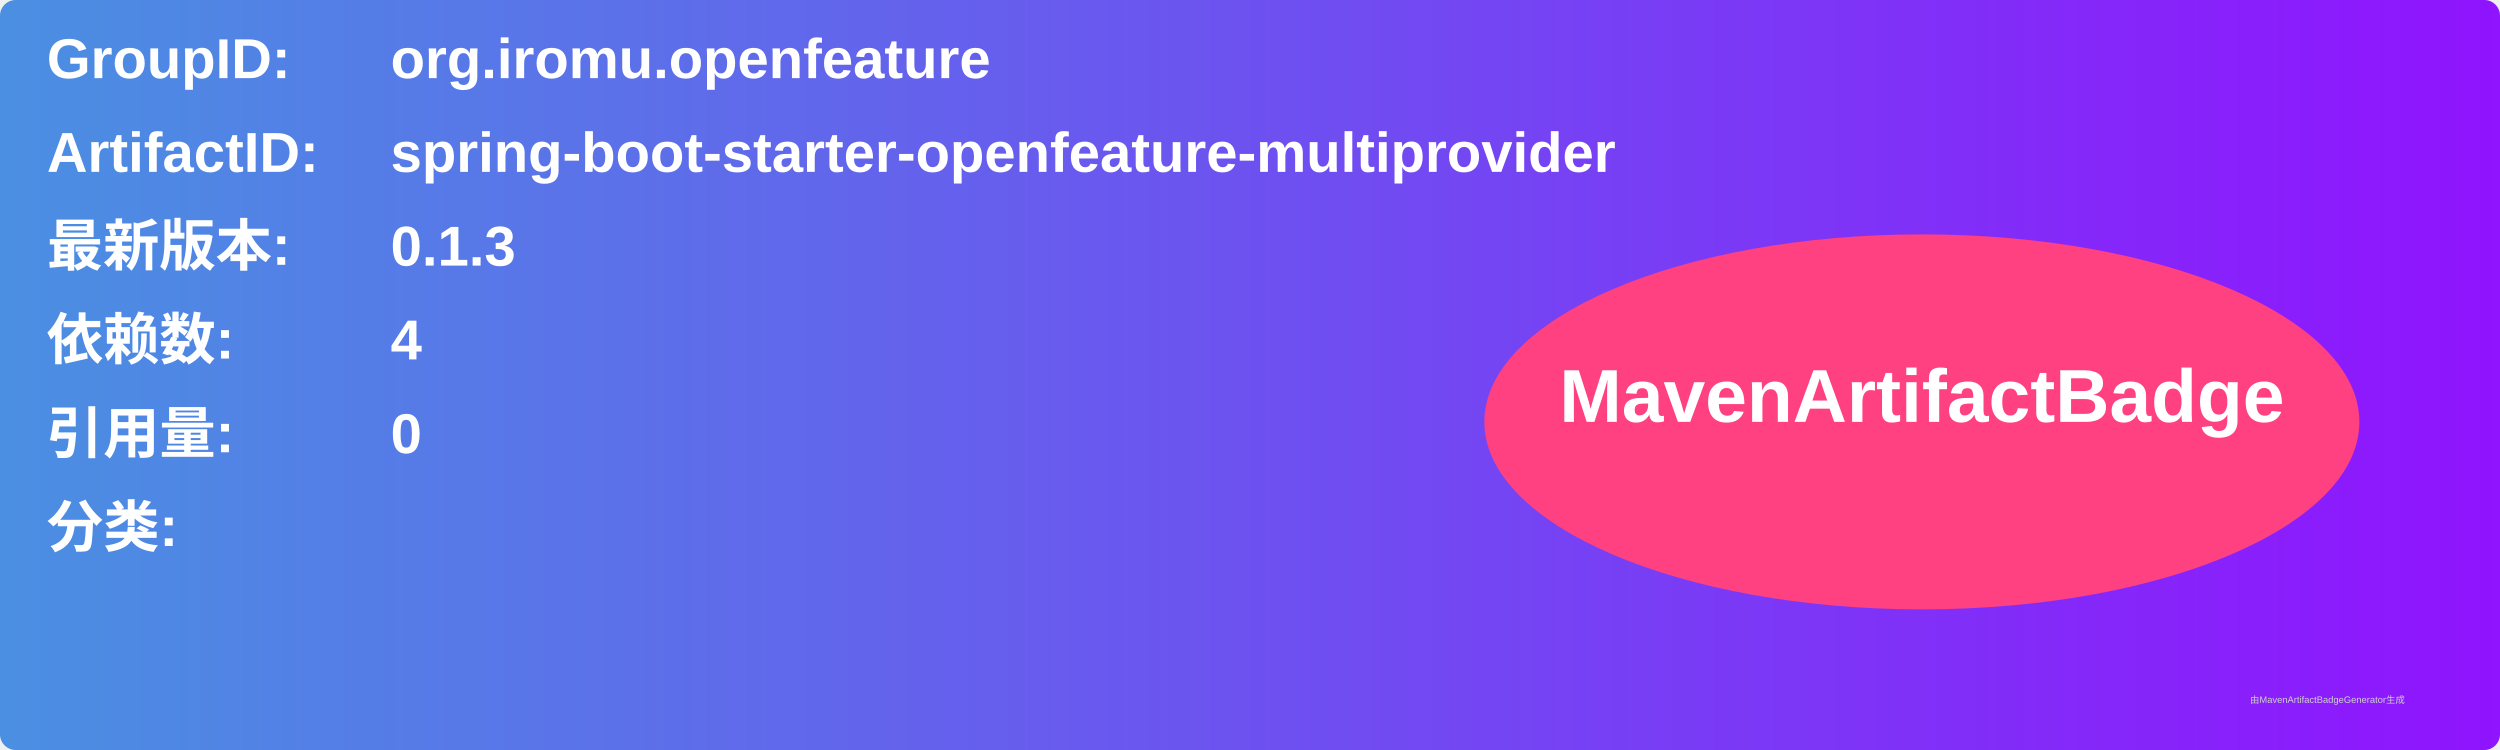
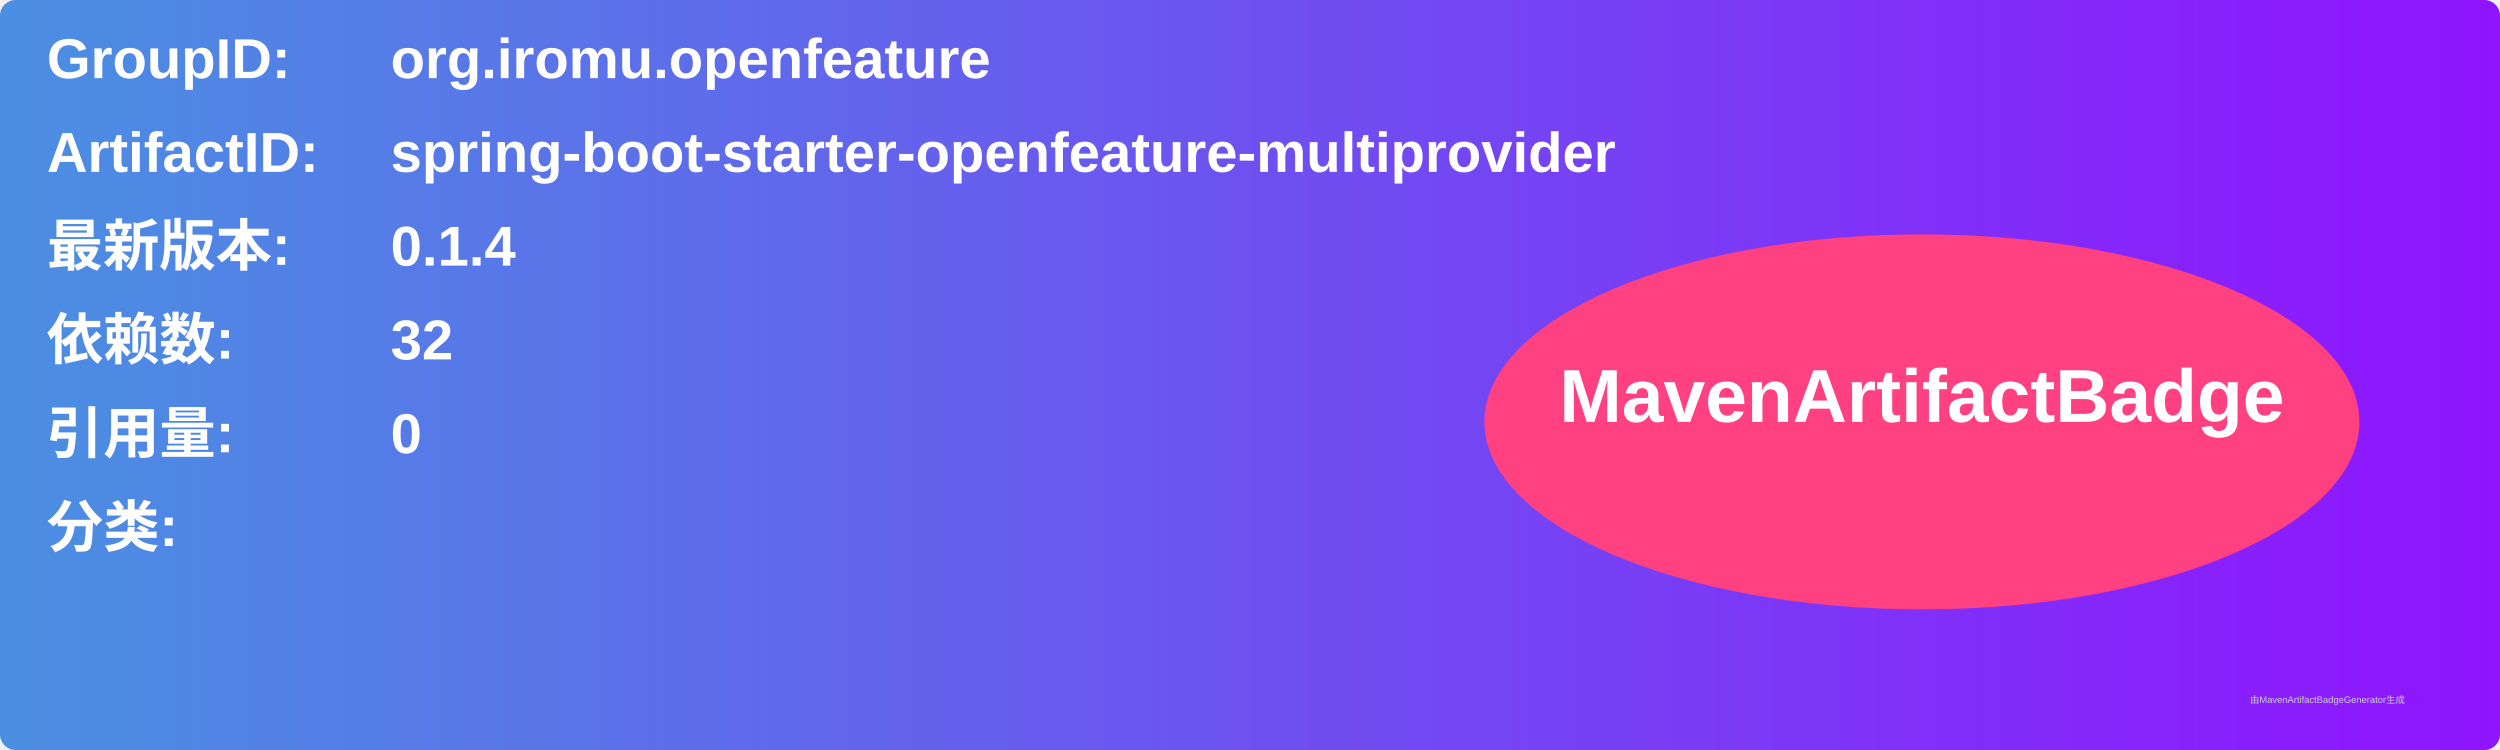
<svg xmlns="http://www.w3.org/2000/svg" width="800" height="240" viewBox="0 0 800 240">
  <linearGradient id="grad" x1="0%" y1="0%" x2="100%" y2="0%">
    <stop offset="0%" stop-color="#4a90e2" />
    <stop offset="100%" stop-color="#9013fe" />
  </linearGradient>
  <rect width="100%" height="100%" rx="5" ry="5" fill="url(#grad)" />
  <g transform="translate(15, 15)">
    <text x="0" y="10" font-family="Arial" font-size="18" fill="white" font-weight="bold" width="260">GroupID:</text>
    <text x="110" y="10" font-family="Arial" font-size="18" fill="white" font-weight="bold" width="460">org.iromu.openfeature</text>
    <text x="0" y="40" font-family="Arial" font-size="18" fill="white" font-weight="bold" width="260">ArtifactID:</text>
    <text x="110" y="40" font-family="Arial" font-size="18" fill="white" font-weight="bold" width="460">spring-boot-starter-openfeature-multiprovider</text>
    <text x="0" y="70" font-family="Arial" font-size="18" fill="white" font-weight="bold">最新版本:</text>
    <text x="110" y="70" font-family="Arial" font-size="18" fill="white" font-weight="bold">
-       <tspan font-weight="bold">0.1.3</tspan>
+       <tspan font-weight="bold">0.1.4</tspan>
    </text>
    <text x="0" y="100" font-family="Arial" font-size="18" fill="white" font-weight="bold">依赖数: </text>
    <text x="110" y="100" font-family="Arial" font-size="18" fill="white">
-       <tspan font-weight="bold">4</tspan>
+       <tspan font-weight="bold">32</tspan>
    </text>
    <text x="0" y="130" font-family="Arial" font-size="18" fill="white" font-weight="bold">引用量: </text>
    <text x="110" y="130" font-family="Arial" font-size="18" fill="white">
      <tspan font-weight="bold">0</tspan>
    </text>
    <text x="0" y="160" font-family="Arial" font-size="18" fill="white" font-weight="bold">分类:</text>
    <text x="10" y="190" font-family="Arial" font-size="10" fill="white">
      <tspan font-weight="bold" />
    </text>
    <ellipse cx="600" cy="120" rx="140" ry="60" fill="#ff4081" />
    <text x="600" y="120" text-anchor="middle" font-family="Arial" font-size="24" fill="white" font-weight="bold">MavenArtifactBadge</text>
  </g>
  <text x="720" y="225" font-family="Arial" font-size="3" fill="#d0d0d0">由MavenArtifactBadgeGenerator生成</text>
</svg>
